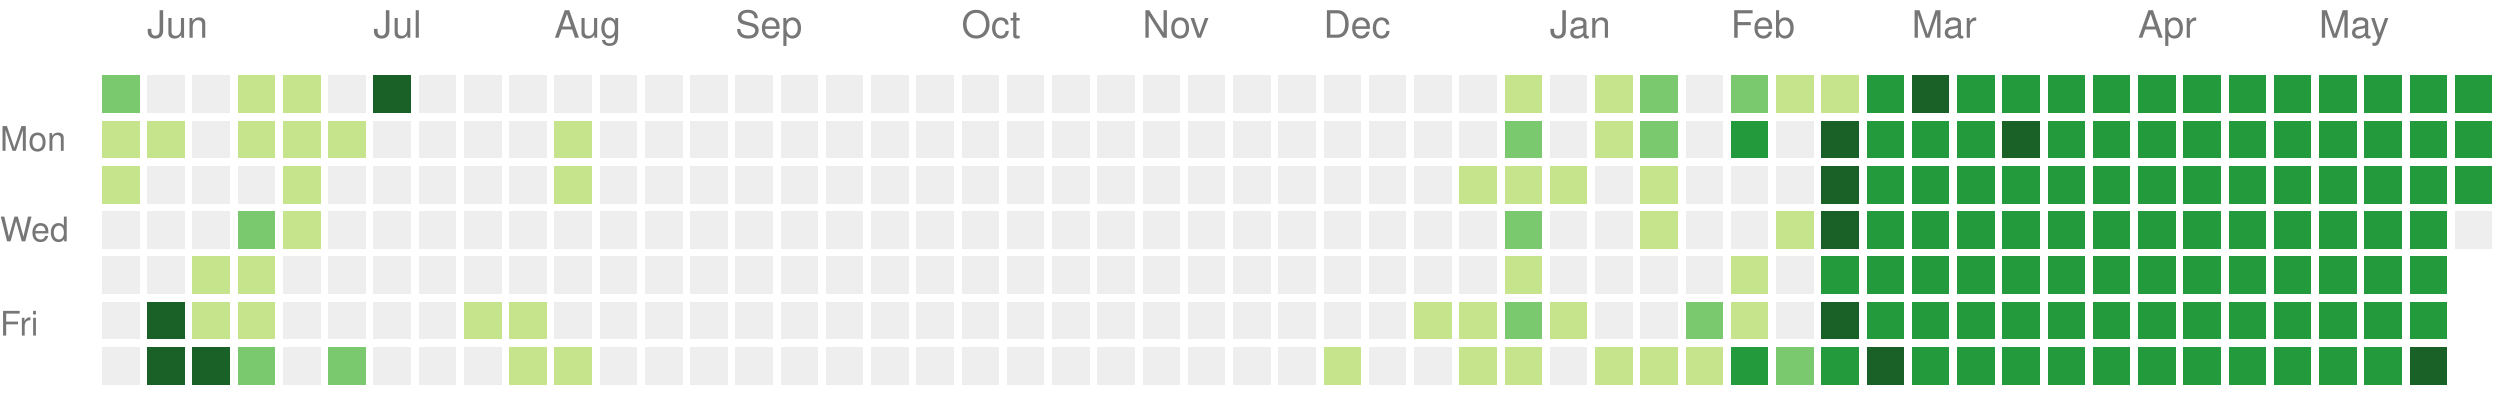
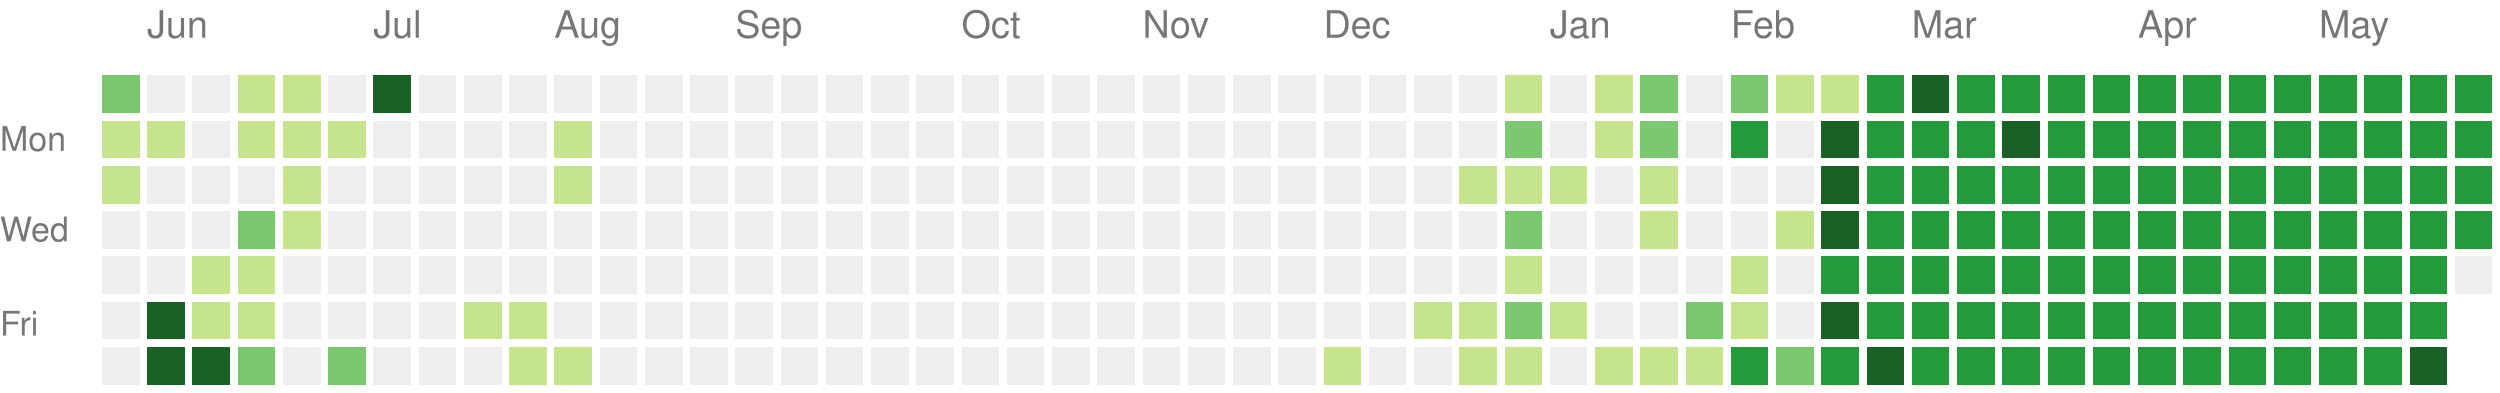
<svg xmlns="http://www.w3.org/2000/svg" version="1.1" width="663" height="104">
  <rect style="fill:#7bc96f;shape-rendering:crispedges;" data-score="2" data-date="2024-05-26" x="27" y="20" width="10" height="10" />
  <rect style="fill:#eeeeee;shape-rendering:crispedges;" data-score="0" data-date="2024-06-02" x="39" y="20" width="10" height="10" />
  <rect style="fill:#eeeeee;shape-rendering:crispedges;" data-score="0" data-date="2024-06-09" x="51" y="20" width="10" height="10" />
  <rect style="fill:#c6e48b;shape-rendering:crispedges;" data-score="1" data-date="2024-06-16" x="63" y="20" width="10" height="10" />
  <rect style="fill:#c6e48b;shape-rendering:crispedges;" data-score="1" data-date="2024-06-23" x="75" y="20" width="10" height="10" />
  <rect style="fill:#eeeeee;shape-rendering:crispedges;" data-score="0" data-date="2024-06-30" x="87" y="20" width="10" height="10" />
  <rect style="fill:#196127;shape-rendering:crispedges;" data-score="4" data-date="2024-07-07" x="99" y="20" width="10" height="10" />
  <rect style="fill:#eeeeee;shape-rendering:crispedges;" data-score="0" data-date="2024-07-14" x="111" y="20" width="10" height="10" />
  <rect style="fill:#eeeeee;shape-rendering:crispedges;" data-score="0" data-date="2024-07-21" x="123" y="20" width="10" height="10" />
  <rect style="fill:#eeeeee;shape-rendering:crispedges;" data-score="0" data-date="2024-07-28" x="135" y="20" width="10" height="10" />
  <rect style="fill:#eeeeee;shape-rendering:crispedges;" data-score="0" data-date="2024-08-04" x="147" y="20" width="10" height="10" />
  <rect style="fill:#eeeeee;shape-rendering:crispedges;" data-score="0" data-date="2024-08-11" x="159" y="20" width="10" height="10" />
  <rect style="fill:#eeeeee;shape-rendering:crispedges;" data-score="0" data-date="2024-08-18" x="171" y="20" width="10" height="10" />
  <rect style="fill:#eeeeee;shape-rendering:crispedges;" data-score="0" data-date="2024-08-25" x="183" y="20" width="10" height="10" />
  <rect style="fill:#eeeeee;shape-rendering:crispedges;" data-score="0" data-date="2024-09-01" x="195" y="20" width="10" height="10" />
  <rect style="fill:#eeeeee;shape-rendering:crispedges;" data-score="0" data-date="2024-09-08" x="207" y="20" width="10" height="10" />
  <rect style="fill:#eeeeee;shape-rendering:crispedges;" data-score="0" data-date="2024-09-15" x="219" y="20" width="10" height="10" />
  <rect style="fill:#eeeeee;shape-rendering:crispedges;" data-score="0" data-date="2024-09-22" x="231" y="20" width="10" height="10" />
  <rect style="fill:#eeeeee;shape-rendering:crispedges;" data-score="0" data-date="2024-09-29" x="243" y="20" width="10" height="10" />
  <rect style="fill:#eeeeee;shape-rendering:crispedges;" data-score="0" data-date="2024-10-06" x="255" y="20" width="10" height="10" />
  <rect style="fill:#eeeeee;shape-rendering:crispedges;" data-score="0" data-date="2024-10-13" x="267" y="20" width="10" height="10" />
  <rect style="fill:#eeeeee;shape-rendering:crispedges;" data-score="0" data-date="2024-10-20" x="279" y="20" width="10" height="10" />
  <rect style="fill:#eeeeee;shape-rendering:crispedges;" data-score="0" data-date="2024-10-27" x="291" y="20" width="10" height="10" />
  <rect style="fill:#eeeeee;shape-rendering:crispedges;" data-score="0" data-date="2024-11-03" x="303" y="20" width="10" height="10" />
  <rect style="fill:#eeeeee;shape-rendering:crispedges;" data-score="0" data-date="2024-11-10" x="315" y="20" width="10" height="10" />
  <rect style="fill:#eeeeee;shape-rendering:crispedges;" data-score="0" data-date="2024-11-17" x="327" y="20" width="10" height="10" />
  <rect style="fill:#eeeeee;shape-rendering:crispedges;" data-score="0" data-date="2024-11-24" x="339" y="20" width="10" height="10" />
  <rect style="fill:#eeeeee;shape-rendering:crispedges;" data-score="0" data-date="2024-12-01" x="351" y="20" width="10" height="10" />
  <rect style="fill:#eeeeee;shape-rendering:crispedges;" data-score="0" data-date="2024-12-08" x="363" y="20" width="10" height="10" />
  <rect style="fill:#eeeeee;shape-rendering:crispedges;" data-score="0" data-date="2024-12-15" x="375" y="20" width="10" height="10" />
  <rect style="fill:#eeeeee;shape-rendering:crispedges;" data-score="0" data-date="2024-12-22" x="387" y="20" width="10" height="10" />
  <rect style="fill:#c6e48b;shape-rendering:crispedges;" data-score="1" data-date="2024-12-29" x="399" y="20" width="10" height="10" />
  <rect style="fill:#eeeeee;shape-rendering:crispedges;" data-score="0" data-date="2025-01-05" x="411" y="20" width="10" height="10" />
  <rect style="fill:#c6e48b;shape-rendering:crispedges;" data-score="1" data-date="2025-01-12" x="423" y="20" width="10" height="10" />
  <rect style="fill:#7bc96f;shape-rendering:crispedges;" data-score="2" data-date="2025-01-19" x="435" y="20" width="10" height="10" />
  <rect style="fill:#eeeeee;shape-rendering:crispedges;" data-score="0" data-date="2025-01-26" x="447" y="20" width="10" height="10" />
  <rect style="fill:#7bc96f;shape-rendering:crispedges;" data-score="2" data-date="2025-02-02" x="459" y="20" width="10" height="10" />
  <rect style="fill:#c6e48b;shape-rendering:crispedges;" data-score="1" data-date="2025-02-09" x="471" y="20" width="10" height="10" />
  <rect style="fill:#c6e48b;shape-rendering:crispedges;" data-score="1" data-date="2025-02-16" x="483" y="20" width="10" height="10" />
  <rect style="fill:#239a3b;shape-rendering:crispedges;" data-score="3" data-date="2025-02-23" x="495" y="20" width="10" height="10" />
  <rect style="fill:#196127;shape-rendering:crispedges;" data-score="4" data-date="2025-03-02" x="507" y="20" width="10" height="10" />
  <rect style="fill:#239a3b;shape-rendering:crispedges;" data-score="3" data-date="2025-03-09" x="519" y="20" width="10" height="10" />
  <rect style="fill:#239a3b;shape-rendering:crispedges;" data-score="3" data-date="2025-03-16" x="531" y="20" width="10" height="10" />
  <rect style="fill:#239a3b;shape-rendering:crispedges;" data-score="3" data-date="2025-03-23" x="543" y="20" width="10" height="10" />
  <rect style="fill:#239a3b;shape-rendering:crispedges;" data-score="3" data-date="2025-03-30" x="555" y="20" width="10" height="10" />
  <rect style="fill:#239a3b;shape-rendering:crispedges;" data-score="3" data-date="2025-04-06" x="567" y="20" width="10" height="10" />
  <rect style="fill:#239a3b;shape-rendering:crispedges;" data-score="3" data-date="2025-04-13" x="579" y="20" width="10" height="10" />
  <rect style="fill:#239a3b;shape-rendering:crispedges;" data-score="3" data-date="2025-04-20" x="591" y="20" width="10" height="10" />
  <rect style="fill:#239a3b;shape-rendering:crispedges;" data-score="3" data-date="2025-04-27" x="603" y="20" width="10" height="10" />
  <rect style="fill:#239a3b;shape-rendering:crispedges;" data-score="3" data-date="2025-05-04" x="615" y="20" width="10" height="10" />
  <rect style="fill:#239a3b;shape-rendering:crispedges;" data-score="3" data-date="2025-05-11" x="627" y="20" width="10" height="10" />
  <rect style="fill:#239a3b;shape-rendering:crispedges;" data-score="3" data-date="2025-05-18" x="639" y="20" width="10" height="10" />
  <rect style="fill:#239a3b;shape-rendering:crispedges;" data-score="3" data-date="2025-05-25" x="651" y="20" width="10" height="10" />
  <rect style="fill:#c6e48b;shape-rendering:crispedges;" data-score="1" data-date="2024-05-27" x="27" y="32" width="10" height="10" />
  <rect style="fill:#c6e48b;shape-rendering:crispedges;" data-score="1" data-date="2024-06-03" x="39" y="32" width="10" height="10" />
  <rect style="fill:#eeeeee;shape-rendering:crispedges;" data-score="0" data-date="2024-06-10" x="51" y="32" width="10" height="10" />
  <rect style="fill:#c6e48b;shape-rendering:crispedges;" data-score="1" data-date="2024-06-17" x="63" y="32" width="10" height="10" />
  <rect style="fill:#c6e48b;shape-rendering:crispedges;" data-score="1" data-date="2024-06-24" x="75" y="32" width="10" height="10" />
  <rect style="fill:#c6e48b;shape-rendering:crispedges;" data-score="1" data-date="2024-07-01" x="87" y="32" width="10" height="10" />
  <rect style="fill:#eeeeee;shape-rendering:crispedges;" data-score="0" data-date="2024-07-08" x="99" y="32" width="10" height="10" />
  <rect style="fill:#eeeeee;shape-rendering:crispedges;" data-score="0" data-date="2024-07-15" x="111" y="32" width="10" height="10" />
  <rect style="fill:#eeeeee;shape-rendering:crispedges;" data-score="0" data-date="2024-07-22" x="123" y="32" width="10" height="10" />
  <rect style="fill:#eeeeee;shape-rendering:crispedges;" data-score="0" data-date="2024-07-29" x="135" y="32" width="10" height="10" />
  <rect style="fill:#c6e48b;shape-rendering:crispedges;" data-score="1" data-date="2024-08-05" x="147" y="32" width="10" height="10" />
  <rect style="fill:#eeeeee;shape-rendering:crispedges;" data-score="0" data-date="2024-08-12" x="159" y="32" width="10" height="10" />
  <rect style="fill:#eeeeee;shape-rendering:crispedges;" data-score="0" data-date="2024-08-19" x="171" y="32" width="10" height="10" />
  <rect style="fill:#eeeeee;shape-rendering:crispedges;" data-score="0" data-date="2024-08-26" x="183" y="32" width="10" height="10" />
  <rect style="fill:#eeeeee;shape-rendering:crispedges;" data-score="0" data-date="2024-09-02" x="195" y="32" width="10" height="10" />
  <rect style="fill:#eeeeee;shape-rendering:crispedges;" data-score="0" data-date="2024-09-09" x="207" y="32" width="10" height="10" />
  <rect style="fill:#eeeeee;shape-rendering:crispedges;" data-score="0" data-date="2024-09-16" x="219" y="32" width="10" height="10" />
  <rect style="fill:#eeeeee;shape-rendering:crispedges;" data-score="0" data-date="2024-09-23" x="231" y="32" width="10" height="10" />
  <rect style="fill:#eeeeee;shape-rendering:crispedges;" data-score="0" data-date="2024-09-30" x="243" y="32" width="10" height="10" />
  <rect style="fill:#eeeeee;shape-rendering:crispedges;" data-score="0" data-date="2024-10-07" x="255" y="32" width="10" height="10" />
  <rect style="fill:#eeeeee;shape-rendering:crispedges;" data-score="0" data-date="2024-10-14" x="267" y="32" width="10" height="10" />
  <rect style="fill:#eeeeee;shape-rendering:crispedges;" data-score="0" data-date="2024-10-21" x="279" y="32" width="10" height="10" />
  <rect style="fill:#eeeeee;shape-rendering:crispedges;" data-score="0" data-date="2024-10-28" x="291" y="32" width="10" height="10" />
  <rect style="fill:#eeeeee;shape-rendering:crispedges;" data-score="0" data-date="2024-11-04" x="303" y="32" width="10" height="10" />
  <rect style="fill:#eeeeee;shape-rendering:crispedges;" data-score="0" data-date="2024-11-11" x="315" y="32" width="10" height="10" />
  <rect style="fill:#eeeeee;shape-rendering:crispedges;" data-score="0" data-date="2024-11-18" x="327" y="32" width="10" height="10" />
  <rect style="fill:#eeeeee;shape-rendering:crispedges;" data-score="0" data-date="2024-11-25" x="339" y="32" width="10" height="10" />
  <rect style="fill:#eeeeee;shape-rendering:crispedges;" data-score="0" data-date="2024-12-02" x="351" y="32" width="10" height="10" />
  <rect style="fill:#eeeeee;shape-rendering:crispedges;" data-score="0" data-date="2024-12-09" x="363" y="32" width="10" height="10" />
  <rect style="fill:#eeeeee;shape-rendering:crispedges;" data-score="0" data-date="2024-12-16" x="375" y="32" width="10" height="10" />
  <rect style="fill:#eeeeee;shape-rendering:crispedges;" data-score="0" data-date="2024-12-23" x="387" y="32" width="10" height="10" />
  <rect style="fill:#7bc96f;shape-rendering:crispedges;" data-score="2" data-date="2024-12-30" x="399" y="32" width="10" height="10" />
  <rect style="fill:#eeeeee;shape-rendering:crispedges;" data-score="0" data-date="2025-01-06" x="411" y="32" width="10" height="10" />
  <rect style="fill:#c6e48b;shape-rendering:crispedges;" data-score="1" data-date="2025-01-13" x="423" y="32" width="10" height="10" />
  <rect style="fill:#7bc96f;shape-rendering:crispedges;" data-score="2" data-date="2025-01-20" x="435" y="32" width="10" height="10" />
  <rect style="fill:#eeeeee;shape-rendering:crispedges;" data-score="0" data-date="2025-01-27" x="447" y="32" width="10" height="10" />
  <rect style="fill:#239a3b;shape-rendering:crispedges;" data-score="3" data-date="2025-02-03" x="459" y="32" width="10" height="10" />
  <rect style="fill:#eeeeee;shape-rendering:crispedges;" data-score="0" data-date="2025-02-10" x="471" y="32" width="10" height="10" />
  <rect style="fill:#196127;shape-rendering:crispedges;" data-score="4" data-date="2025-02-17" x="483" y="32" width="10" height="10" />
  <rect style="fill:#239a3b;shape-rendering:crispedges;" data-score="3" data-date="2025-02-24" x="495" y="32" width="10" height="10" />
  <rect style="fill:#239a3b;shape-rendering:crispedges;" data-score="3" data-date="2025-03-03" x="507" y="32" width="10" height="10" />
  <rect style="fill:#239a3b;shape-rendering:crispedges;" data-score="3" data-date="2025-03-10" x="519" y="32" width="10" height="10" />
  <rect style="fill:#196127;shape-rendering:crispedges;" data-score="4" data-date="2025-03-17" x="531" y="32" width="10" height="10" />
  <rect style="fill:#239a3b;shape-rendering:crispedges;" data-score="3" data-date="2025-03-24" x="543" y="32" width="10" height="10" />
  <rect style="fill:#239a3b;shape-rendering:crispedges;" data-score="3" data-date="2025-03-31" x="555" y="32" width="10" height="10" />
  <rect style="fill:#239a3b;shape-rendering:crispedges;" data-score="3" data-date="2025-04-07" x="567" y="32" width="10" height="10" />
  <rect style="fill:#239a3b;shape-rendering:crispedges;" data-score="3" data-date="2025-04-14" x="579" y="32" width="10" height="10" />
  <rect style="fill:#239a3b;shape-rendering:crispedges;" data-score="3" data-date="2025-04-21" x="591" y="32" width="10" height="10" />
  <rect style="fill:#239a3b;shape-rendering:crispedges;" data-score="3" data-date="2025-04-28" x="603" y="32" width="10" height="10" />
  <rect style="fill:#239a3b;shape-rendering:crispedges;" data-score="3" data-date="2025-05-05" x="615" y="32" width="10" height="10" />
  <rect style="fill:#239a3b;shape-rendering:crispedges;" data-score="3" data-date="2025-05-12" x="627" y="32" width="10" height="10" />
  <rect style="fill:#239a3b;shape-rendering:crispedges;" data-score="3" data-date="2025-05-19" x="639" y="32" width="10" height="10" />
  <rect style="fill:#239a3b;shape-rendering:crispedges;" data-score="3" data-date="2025-05-26" x="651" y="32" width="10" height="10" />
  <rect style="fill:#c6e48b;shape-rendering:crispedges;" data-score="1" data-date="2024-05-28" x="27" y="44" width="10" height="10" />
  <rect style="fill:#eeeeee;shape-rendering:crispedges;" data-score="0" data-date="2024-06-04" x="39" y="44" width="10" height="10" />
  <rect style="fill:#eeeeee;shape-rendering:crispedges;" data-score="0" data-date="2024-06-11" x="51" y="44" width="10" height="10" />
  <rect style="fill:#eeeeee;shape-rendering:crispedges;" data-score="0" data-date="2024-06-18" x="63" y="44" width="10" height="10" />
  <rect style="fill:#c6e48b;shape-rendering:crispedges;" data-score="1" data-date="2024-06-25" x="75" y="44" width="10" height="10" />
  <rect style="fill:#eeeeee;shape-rendering:crispedges;" data-score="0" data-date="2024-07-02" x="87" y="44" width="10" height="10" />
  <rect style="fill:#eeeeee;shape-rendering:crispedges;" data-score="0" data-date="2024-07-09" x="99" y="44" width="10" height="10" />
  <rect style="fill:#eeeeee;shape-rendering:crispedges;" data-score="0" data-date="2024-07-16" x="111" y="44" width="10" height="10" />
  <rect style="fill:#eeeeee;shape-rendering:crispedges;" data-score="0" data-date="2024-07-23" x="123" y="44" width="10" height="10" />
  <rect style="fill:#eeeeee;shape-rendering:crispedges;" data-score="0" data-date="2024-07-30" x="135" y="44" width="10" height="10" />
  <rect style="fill:#c6e48b;shape-rendering:crispedges;" data-score="1" data-date="2024-08-06" x="147" y="44" width="10" height="10" />
  <rect style="fill:#eeeeee;shape-rendering:crispedges;" data-score="0" data-date="2024-08-13" x="159" y="44" width="10" height="10" />
  <rect style="fill:#eeeeee;shape-rendering:crispedges;" data-score="0" data-date="2024-08-20" x="171" y="44" width="10" height="10" />
  <rect style="fill:#eeeeee;shape-rendering:crispedges;" data-score="0" data-date="2024-08-27" x="183" y="44" width="10" height="10" />
  <rect style="fill:#eeeeee;shape-rendering:crispedges;" data-score="0" data-date="2024-09-03" x="195" y="44" width="10" height="10" />
  <rect style="fill:#eeeeee;shape-rendering:crispedges;" data-score="0" data-date="2024-09-10" x="207" y="44" width="10" height="10" />
  <rect style="fill:#eeeeee;shape-rendering:crispedges;" data-score="0" data-date="2024-09-17" x="219" y="44" width="10" height="10" />
  <rect style="fill:#eeeeee;shape-rendering:crispedges;" data-score="0" data-date="2024-09-24" x="231" y="44" width="10" height="10" />
  <rect style="fill:#eeeeee;shape-rendering:crispedges;" data-score="0" data-date="2024-10-01" x="243" y="44" width="10" height="10" />
  <rect style="fill:#eeeeee;shape-rendering:crispedges;" data-score="0" data-date="2024-10-08" x="255" y="44" width="10" height="10" />
  <rect style="fill:#eeeeee;shape-rendering:crispedges;" data-score="0" data-date="2024-10-15" x="267" y="44" width="10" height="10" />
  <rect style="fill:#eeeeee;shape-rendering:crispedges;" data-score="0" data-date="2024-10-22" x="279" y="44" width="10" height="10" />
  <rect style="fill:#eeeeee;shape-rendering:crispedges;" data-score="0" data-date="2024-10-29" x="291" y="44" width="10" height="10" />
  <rect style="fill:#eeeeee;shape-rendering:crispedges;" data-score="0" data-date="2024-11-05" x="303" y="44" width="10" height="10" />
  <rect style="fill:#eeeeee;shape-rendering:crispedges;" data-score="0" data-date="2024-11-12" x="315" y="44" width="10" height="10" />
  <rect style="fill:#eeeeee;shape-rendering:crispedges;" data-score="0" data-date="2024-11-19" x="327" y="44" width="10" height="10" />
  <rect style="fill:#eeeeee;shape-rendering:crispedges;" data-score="0" data-date="2024-11-26" x="339" y="44" width="10" height="10" />
  <rect style="fill:#eeeeee;shape-rendering:crispedges;" data-score="0" data-date="2024-12-03" x="351" y="44" width="10" height="10" />
  <rect style="fill:#eeeeee;shape-rendering:crispedges;" data-score="0" data-date="2024-12-10" x="363" y="44" width="10" height="10" />
  <rect style="fill:#eeeeee;shape-rendering:crispedges;" data-score="0" data-date="2024-12-17" x="375" y="44" width="10" height="10" />
  <rect style="fill:#c6e48b;shape-rendering:crispedges;" data-score="1" data-date="2024-12-24" x="387" y="44" width="10" height="10" />
  <rect style="fill:#c6e48b;shape-rendering:crispedges;" data-score="1" data-date="2024-12-31" x="399" y="44" width="10" height="10" />
  <rect style="fill:#c6e48b;shape-rendering:crispedges;" data-score="1" data-date="2025-01-07" x="411" y="44" width="10" height="10" />
  <rect style="fill:#eeeeee;shape-rendering:crispedges;" data-score="0" data-date="2025-01-14" x="423" y="44" width="10" height="10" />
  <rect style="fill:#c6e48b;shape-rendering:crispedges;" data-score="1" data-date="2025-01-21" x="435" y="44" width="10" height="10" />
  <rect style="fill:#eeeeee;shape-rendering:crispedges;" data-score="0" data-date="2025-01-28" x="447" y="44" width="10" height="10" />
  <rect style="fill:#eeeeee;shape-rendering:crispedges;" data-score="0" data-date="2025-02-04" x="459" y="44" width="10" height="10" />
  <rect style="fill:#eeeeee;shape-rendering:crispedges;" data-score="0" data-date="2025-02-11" x="471" y="44" width="10" height="10" />
  <rect style="fill:#196127;shape-rendering:crispedges;" data-score="4" data-date="2025-02-18" x="483" y="44" width="10" height="10" />
  <rect style="fill:#239a3b;shape-rendering:crispedges;" data-score="3" data-date="2025-02-25" x="495" y="44" width="10" height="10" />
  <rect style="fill:#239a3b;shape-rendering:crispedges;" data-score="3" data-date="2025-03-04" x="507" y="44" width="10" height="10" />
  <rect style="fill:#239a3b;shape-rendering:crispedges;" data-score="3" data-date="2025-03-11" x="519" y="44" width="10" height="10" />
  <rect style="fill:#239a3b;shape-rendering:crispedges;" data-score="3" data-date="2025-03-18" x="531" y="44" width="10" height="10" />
  <rect style="fill:#239a3b;shape-rendering:crispedges;" data-score="3" data-date="2025-03-25" x="543" y="44" width="10" height="10" />
  <rect style="fill:#239a3b;shape-rendering:crispedges;" data-score="3" data-date="2025-04-01" x="555" y="44" width="10" height="10" />
  <rect style="fill:#239a3b;shape-rendering:crispedges;" data-score="3" data-date="2025-04-08" x="567" y="44" width="10" height="10" />
  <rect style="fill:#239a3b;shape-rendering:crispedges;" data-score="3" data-date="2025-04-15" x="579" y="44" width="10" height="10" />
  <rect style="fill:#239a3b;shape-rendering:crispedges;" data-score="3" data-date="2025-04-22" x="591" y="44" width="10" height="10" />
  <rect style="fill:#239a3b;shape-rendering:crispedges;" data-score="3" data-date="2025-04-29" x="603" y="44" width="10" height="10" />
  <rect style="fill:#239a3b;shape-rendering:crispedges;" data-score="3" data-date="2025-05-06" x="615" y="44" width="10" height="10" />
  <rect style="fill:#239a3b;shape-rendering:crispedges;" data-score="3" data-date="2025-05-13" x="627" y="44" width="10" height="10" />
  <rect style="fill:#239a3b;shape-rendering:crispedges;" data-score="3" data-date="2025-05-20" x="639" y="44" width="10" height="10" />
  <rect style="fill:#239a3b;shape-rendering:crispedges;" data-score="3" data-date="2025-05-27" x="651" y="44" width="10" height="10" />
  <rect style="fill:#eeeeee;shape-rendering:crispedges;" data-score="0" data-date="2024-05-29" x="27" y="56" width="10" height="10" />
  <rect style="fill:#eeeeee;shape-rendering:crispedges;" data-score="0" data-date="2024-06-05" x="39" y="56" width="10" height="10" />
  <rect style="fill:#eeeeee;shape-rendering:crispedges;" data-score="0" data-date="2024-06-12" x="51" y="56" width="10" height="10" />
  <rect style="fill:#7bc96f;shape-rendering:crispedges;" data-score="2" data-date="2024-06-19" x="63" y="56" width="10" height="10" />
  <rect style="fill:#c6e48b;shape-rendering:crispedges;" data-score="1" data-date="2024-06-26" x="75" y="56" width="10" height="10" />
  <rect style="fill:#eeeeee;shape-rendering:crispedges;" data-score="0" data-date="2024-07-03" x="87" y="56" width="10" height="10" />
  <rect style="fill:#eeeeee;shape-rendering:crispedges;" data-score="0" data-date="2024-07-10" x="99" y="56" width="10" height="10" />
  <rect style="fill:#eeeeee;shape-rendering:crispedges;" data-score="0" data-date="2024-07-17" x="111" y="56" width="10" height="10" />
  <rect style="fill:#eeeeee;shape-rendering:crispedges;" data-score="0" data-date="2024-07-24" x="123" y="56" width="10" height="10" />
  <rect style="fill:#eeeeee;shape-rendering:crispedges;" data-score="0" data-date="2024-07-31" x="135" y="56" width="10" height="10" />
  <rect style="fill:#eeeeee;shape-rendering:crispedges;" data-score="0" data-date="2024-08-07" x="147" y="56" width="10" height="10" />
  <rect style="fill:#eeeeee;shape-rendering:crispedges;" data-score="0" data-date="2024-08-14" x="159" y="56" width="10" height="10" />
  <rect style="fill:#eeeeee;shape-rendering:crispedges;" data-score="0" data-date="2024-08-21" x="171" y="56" width="10" height="10" />
  <rect style="fill:#eeeeee;shape-rendering:crispedges;" data-score="0" data-date="2024-08-28" x="183" y="56" width="10" height="10" />
  <rect style="fill:#eeeeee;shape-rendering:crispedges;" data-score="0" data-date="2024-09-04" x="195" y="56" width="10" height="10" />
  <rect style="fill:#eeeeee;shape-rendering:crispedges;" data-score="0" data-date="2024-09-11" x="207" y="56" width="10" height="10" />
  <rect style="fill:#eeeeee;shape-rendering:crispedges;" data-score="0" data-date="2024-09-18" x="219" y="56" width="10" height="10" />
  <rect style="fill:#eeeeee;shape-rendering:crispedges;" data-score="0" data-date="2024-09-25" x="231" y="56" width="10" height="10" />
  <rect style="fill:#eeeeee;shape-rendering:crispedges;" data-score="0" data-date="2024-10-02" x="243" y="56" width="10" height="10" />
  <rect style="fill:#eeeeee;shape-rendering:crispedges;" data-score="0" data-date="2024-10-09" x="255" y="56" width="10" height="10" />
  <rect style="fill:#eeeeee;shape-rendering:crispedges;" data-score="0" data-date="2024-10-16" x="267" y="56" width="10" height="10" />
  <rect style="fill:#eeeeee;shape-rendering:crispedges;" data-score="0" data-date="2024-10-23" x="279" y="56" width="10" height="10" />
  <rect style="fill:#eeeeee;shape-rendering:crispedges;" data-score="0" data-date="2024-10-30" x="291" y="56" width="10" height="10" />
  <rect style="fill:#eeeeee;shape-rendering:crispedges;" data-score="0" data-date="2024-11-06" x="303" y="56" width="10" height="10" />
  <rect style="fill:#eeeeee;shape-rendering:crispedges;" data-score="0" data-date="2024-11-13" x="315" y="56" width="10" height="10" />
  <rect style="fill:#eeeeee;shape-rendering:crispedges;" data-score="0" data-date="2024-11-20" x="327" y="56" width="10" height="10" />
  <rect style="fill:#eeeeee;shape-rendering:crispedges;" data-score="0" data-date="2024-11-27" x="339" y="56" width="10" height="10" />
  <rect style="fill:#eeeeee;shape-rendering:crispedges;" data-score="0" data-date="2024-12-04" x="351" y="56" width="10" height="10" />
  <rect style="fill:#eeeeee;shape-rendering:crispedges;" data-score="0" data-date="2024-12-11" x="363" y="56" width="10" height="10" />
  <rect style="fill:#eeeeee;shape-rendering:crispedges;" data-score="0" data-date="2024-12-18" x="375" y="56" width="10" height="10" />
  <rect style="fill:#eeeeee;shape-rendering:crispedges;" data-score="0" data-date="2024-12-25" x="387" y="56" width="10" height="10" />
  <rect style="fill:#7bc96f;shape-rendering:crispedges;" data-score="2" data-date="2025-01-01" x="399" y="56" width="10" height="10" />
  <rect style="fill:#eeeeee;shape-rendering:crispedges;" data-score="0" data-date="2025-01-08" x="411" y="56" width="10" height="10" />
  <rect style="fill:#eeeeee;shape-rendering:crispedges;" data-score="0" data-date="2025-01-15" x="423" y="56" width="10" height="10" />
  <rect style="fill:#c6e48b;shape-rendering:crispedges;" data-score="1" data-date="2025-01-22" x="435" y="56" width="10" height="10" />
  <rect style="fill:#eeeeee;shape-rendering:crispedges;" data-score="0" data-date="2025-01-29" x="447" y="56" width="10" height="10" />
  <rect style="fill:#eeeeee;shape-rendering:crispedges;" data-score="0" data-date="2025-02-05" x="459" y="56" width="10" height="10" />
  <rect style="fill:#c6e48b;shape-rendering:crispedges;" data-score="1" data-date="2025-02-12" x="471" y="56" width="10" height="10" />
  <rect style="fill:#196127;shape-rendering:crispedges;" data-score="4" data-date="2025-02-19" x="483" y="56" width="10" height="10" />
  <rect style="fill:#239a3b;shape-rendering:crispedges;" data-score="3" data-date="2025-02-26" x="495" y="56" width="10" height="10" />
  <rect style="fill:#239a3b;shape-rendering:crispedges;" data-score="3" data-date="2025-03-05" x="507" y="56" width="10" height="10" />
  <rect style="fill:#239a3b;shape-rendering:crispedges;" data-score="3" data-date="2025-03-12" x="519" y="56" width="10" height="10" />
  <rect style="fill:#239a3b;shape-rendering:crispedges;" data-score="3" data-date="2025-03-19" x="531" y="56" width="10" height="10" />
  <rect style="fill:#239a3b;shape-rendering:crispedges;" data-score="3" data-date="2025-03-26" x="543" y="56" width="10" height="10" />
  <rect style="fill:#239a3b;shape-rendering:crispedges;" data-score="3" data-date="2025-04-02" x="555" y="56" width="10" height="10" />
  <rect style="fill:#239a3b;shape-rendering:crispedges;" data-score="3" data-date="2025-04-09" x="567" y="56" width="10" height="10" />
  <rect style="fill:#239a3b;shape-rendering:crispedges;" data-score="3" data-date="2025-04-16" x="579" y="56" width="10" height="10" />
  <rect style="fill:#239a3b;shape-rendering:crispedges;" data-score="3" data-date="2025-04-23" x="591" y="56" width="10" height="10" />
  <rect style="fill:#239a3b;shape-rendering:crispedges;" data-score="3" data-date="2025-04-30" x="603" y="56" width="10" height="10" />
  <rect style="fill:#239a3b;shape-rendering:crispedges;" data-score="3" data-date="2025-05-07" x="615" y="56" width="10" height="10" />
  <rect style="fill:#239a3b;shape-rendering:crispedges;" data-score="3" data-date="2025-05-14" x="627" y="56" width="10" height="10" />
  <rect style="fill:#239a3b;shape-rendering:crispedges;" data-score="3" data-date="2025-05-21" x="639" y="56" width="10" height="10" />
-   <rect style="fill:#eeeeee;shape-rendering:crispedges;" data-score="0" data-date="2025-05-28" x="651" y="56" width="10" height="10" />
+   <rect style="fill:#239a3b;shape-rendering:crispedges;" data-score="3" data-date="2025-05-28" x="651" y="56" width="10" height="10" />
  <rect style="fill:#eeeeee;shape-rendering:crispedges;" data-score="0" data-date="2024-05-30" x="27" y="68" width="10" height="10" />
  <rect style="fill:#eeeeee;shape-rendering:crispedges;" data-score="0" data-date="2024-06-06" x="39" y="68" width="10" height="10" />
  <rect style="fill:#c6e48b;shape-rendering:crispedges;" data-score="1" data-date="2024-06-13" x="51" y="68" width="10" height="10" />
  <rect style="fill:#c6e48b;shape-rendering:crispedges;" data-score="1" data-date="2024-06-20" x="63" y="68" width="10" height="10" />
  <rect style="fill:#eeeeee;shape-rendering:crispedges;" data-score="0" data-date="2024-06-27" x="75" y="68" width="10" height="10" />
  <rect style="fill:#eeeeee;shape-rendering:crispedges;" data-score="0" data-date="2024-07-04" x="87" y="68" width="10" height="10" />
  <rect style="fill:#eeeeee;shape-rendering:crispedges;" data-score="0" data-date="2024-07-11" x="99" y="68" width="10" height="10" />
  <rect style="fill:#eeeeee;shape-rendering:crispedges;" data-score="0" data-date="2024-07-18" x="111" y="68" width="10" height="10" />
  <rect style="fill:#eeeeee;shape-rendering:crispedges;" data-score="0" data-date="2024-07-25" x="123" y="68" width="10" height="10" />
  <rect style="fill:#eeeeee;shape-rendering:crispedges;" data-score="0" data-date="2024-08-01" x="135" y="68" width="10" height="10" />
  <rect style="fill:#eeeeee;shape-rendering:crispedges;" data-score="0" data-date="2024-08-08" x="147" y="68" width="10" height="10" />
  <rect style="fill:#eeeeee;shape-rendering:crispedges;" data-score="0" data-date="2024-08-15" x="159" y="68" width="10" height="10" />
  <rect style="fill:#eeeeee;shape-rendering:crispedges;" data-score="0" data-date="2024-08-22" x="171" y="68" width="10" height="10" />
  <rect style="fill:#eeeeee;shape-rendering:crispedges;" data-score="0" data-date="2024-08-29" x="183" y="68" width="10" height="10" />
  <rect style="fill:#eeeeee;shape-rendering:crispedges;" data-score="0" data-date="2024-09-05" x="195" y="68" width="10" height="10" />
  <rect style="fill:#eeeeee;shape-rendering:crispedges;" data-score="0" data-date="2024-09-12" x="207" y="68" width="10" height="10" />
  <rect style="fill:#eeeeee;shape-rendering:crispedges;" data-score="0" data-date="2024-09-19" x="219" y="68" width="10" height="10" />
  <rect style="fill:#eeeeee;shape-rendering:crispedges;" data-score="0" data-date="2024-09-26" x="231" y="68" width="10" height="10" />
  <rect style="fill:#eeeeee;shape-rendering:crispedges;" data-score="0" data-date="2024-10-03" x="243" y="68" width="10" height="10" />
  <rect style="fill:#eeeeee;shape-rendering:crispedges;" data-score="0" data-date="2024-10-10" x="255" y="68" width="10" height="10" />
  <rect style="fill:#eeeeee;shape-rendering:crispedges;" data-score="0" data-date="2024-10-17" x="267" y="68" width="10" height="10" />
  <rect style="fill:#eeeeee;shape-rendering:crispedges;" data-score="0" data-date="2024-10-24" x="279" y="68" width="10" height="10" />
  <rect style="fill:#eeeeee;shape-rendering:crispedges;" data-score="0" data-date="2024-10-31" x="291" y="68" width="10" height="10" />
  <rect style="fill:#eeeeee;shape-rendering:crispedges;" data-score="0" data-date="2024-11-07" x="303" y="68" width="10" height="10" />
  <rect style="fill:#eeeeee;shape-rendering:crispedges;" data-score="0" data-date="2024-11-14" x="315" y="68" width="10" height="10" />
  <rect style="fill:#eeeeee;shape-rendering:crispedges;" data-score="0" data-date="2024-11-21" x="327" y="68" width="10" height="10" />
  <rect style="fill:#eeeeee;shape-rendering:crispedges;" data-score="0" data-date="2024-11-28" x="339" y="68" width="10" height="10" />
  <rect style="fill:#eeeeee;shape-rendering:crispedges;" data-score="0" data-date="2024-12-05" x="351" y="68" width="10" height="10" />
  <rect style="fill:#eeeeee;shape-rendering:crispedges;" data-score="0" data-date="2024-12-12" x="363" y="68" width="10" height="10" />
  <rect style="fill:#eeeeee;shape-rendering:crispedges;" data-score="0" data-date="2024-12-19" x="375" y="68" width="10" height="10" />
  <rect style="fill:#eeeeee;shape-rendering:crispedges;" data-score="0" data-date="2024-12-26" x="387" y="68" width="10" height="10" />
  <rect style="fill:#c6e48b;shape-rendering:crispedges;" data-score="1" data-date="2025-01-02" x="399" y="68" width="10" height="10" />
  <rect style="fill:#eeeeee;shape-rendering:crispedges;" data-score="0" data-date="2025-01-09" x="411" y="68" width="10" height="10" />
  <rect style="fill:#eeeeee;shape-rendering:crispedges;" data-score="0" data-date="2025-01-16" x="423" y="68" width="10" height="10" />
  <rect style="fill:#eeeeee;shape-rendering:crispedges;" data-score="0" data-date="2025-01-23" x="435" y="68" width="10" height="10" />
  <rect style="fill:#eeeeee;shape-rendering:crispedges;" data-score="0" data-date="2025-01-30" x="447" y="68" width="10" height="10" />
  <rect style="fill:#c6e48b;shape-rendering:crispedges;" data-score="1" data-date="2025-02-06" x="459" y="68" width="10" height="10" />
  <rect style="fill:#eeeeee;shape-rendering:crispedges;" data-score="0" data-date="2025-02-13" x="471" y="68" width="10" height="10" />
  <rect style="fill:#239a3b;shape-rendering:crispedges;" data-score="3" data-date="2025-02-20" x="483" y="68" width="10" height="10" />
  <rect style="fill:#239a3b;shape-rendering:crispedges;" data-score="3" data-date="2025-02-27" x="495" y="68" width="10" height="10" />
  <rect style="fill:#239a3b;shape-rendering:crispedges;" data-score="3" data-date="2025-03-06" x="507" y="68" width="10" height="10" />
  <rect style="fill:#239a3b;shape-rendering:crispedges;" data-score="3" data-date="2025-03-13" x="519" y="68" width="10" height="10" />
  <rect style="fill:#239a3b;shape-rendering:crispedges;" data-score="3" data-date="2025-03-20" x="531" y="68" width="10" height="10" />
  <rect style="fill:#239a3b;shape-rendering:crispedges;" data-score="3" data-date="2025-03-27" x="543" y="68" width="10" height="10" />
  <rect style="fill:#239a3b;shape-rendering:crispedges;" data-score="3" data-date="2025-04-03" x="555" y="68" width="10" height="10" />
  <rect style="fill:#239a3b;shape-rendering:crispedges;" data-score="3" data-date="2025-04-10" x="567" y="68" width="10" height="10" />
  <rect style="fill:#239a3b;shape-rendering:crispedges;" data-score="3" data-date="2025-04-17" x="579" y="68" width="10" height="10" />
  <rect style="fill:#239a3b;shape-rendering:crispedges;" data-score="3" data-date="2025-04-24" x="591" y="68" width="10" height="10" />
  <rect style="fill:#239a3b;shape-rendering:crispedges;" data-score="3" data-date="2025-05-01" x="603" y="68" width="10" height="10" />
  <rect style="fill:#239a3b;shape-rendering:crispedges;" data-score="3" data-date="2025-05-08" x="615" y="68" width="10" height="10" />
  <rect style="fill:#239a3b;shape-rendering:crispedges;" data-score="3" data-date="2025-05-15" x="627" y="68" width="10" height="10" />
  <rect style="fill:#239a3b;shape-rendering:crispedges;" data-score="3" data-date="2025-05-22" x="639" y="68" width="10" height="10" />
+   <rect style="fill:#eeeeee;shape-rendering:crispedges;" data-score="0" data-date="2025-05-29" x="651" y="68" width="10" height="10" />
  <rect style="fill:#eeeeee;shape-rendering:crispedges;" data-score="0" data-date="2024-05-31" x="27" y="80" width="10" height="10" />
  <rect style="fill:#196127;shape-rendering:crispedges;" data-score="4" data-date="2024-06-07" x="39" y="80" width="10" height="10" />
  <rect style="fill:#c6e48b;shape-rendering:crispedges;" data-score="1" data-date="2024-06-14" x="51" y="80" width="10" height="10" />
  <rect style="fill:#c6e48b;shape-rendering:crispedges;" data-score="1" data-date="2024-06-21" x="63" y="80" width="10" height="10" />
  <rect style="fill:#eeeeee;shape-rendering:crispedges;" data-score="0" data-date="2024-06-28" x="75" y="80" width="10" height="10" />
  <rect style="fill:#eeeeee;shape-rendering:crispedges;" data-score="0" data-date="2024-07-05" x="87" y="80" width="10" height="10" />
  <rect style="fill:#eeeeee;shape-rendering:crispedges;" data-score="0" data-date="2024-07-12" x="99" y="80" width="10" height="10" />
  <rect style="fill:#eeeeee;shape-rendering:crispedges;" data-score="0" data-date="2024-07-19" x="111" y="80" width="10" height="10" />
  <rect style="fill:#c6e48b;shape-rendering:crispedges;" data-score="1" data-date="2024-07-26" x="123" y="80" width="10" height="10" />
  <rect style="fill:#c6e48b;shape-rendering:crispedges;" data-score="1" data-date="2024-08-02" x="135" y="80" width="10" height="10" />
  <rect style="fill:#eeeeee;shape-rendering:crispedges;" data-score="0" data-date="2024-08-09" x="147" y="80" width="10" height="10" />
  <rect style="fill:#eeeeee;shape-rendering:crispedges;" data-score="0" data-date="2024-08-16" x="159" y="80" width="10" height="10" />
  <rect style="fill:#eeeeee;shape-rendering:crispedges;" data-score="0" data-date="2024-08-23" x="171" y="80" width="10" height="10" />
  <rect style="fill:#eeeeee;shape-rendering:crispedges;" data-score="0" data-date="2024-08-30" x="183" y="80" width="10" height="10" />
  <rect style="fill:#eeeeee;shape-rendering:crispedges;" data-score="0" data-date="2024-09-06" x="195" y="80" width="10" height="10" />
  <rect style="fill:#eeeeee;shape-rendering:crispedges;" data-score="0" data-date="2024-09-13" x="207" y="80" width="10" height="10" />
  <rect style="fill:#eeeeee;shape-rendering:crispedges;" data-score="0" data-date="2024-09-20" x="219" y="80" width="10" height="10" />
  <rect style="fill:#eeeeee;shape-rendering:crispedges;" data-score="0" data-date="2024-09-27" x="231" y="80" width="10" height="10" />
  <rect style="fill:#eeeeee;shape-rendering:crispedges;" data-score="0" data-date="2024-10-04" x="243" y="80" width="10" height="10" />
  <rect style="fill:#eeeeee;shape-rendering:crispedges;" data-score="0" data-date="2024-10-11" x="255" y="80" width="10" height="10" />
  <rect style="fill:#eeeeee;shape-rendering:crispedges;" data-score="0" data-date="2024-10-18" x="267" y="80" width="10" height="10" />
  <rect style="fill:#eeeeee;shape-rendering:crispedges;" data-score="0" data-date="2024-10-25" x="279" y="80" width="10" height="10" />
  <rect style="fill:#eeeeee;shape-rendering:crispedges;" data-score="0" data-date="2024-11-01" x="291" y="80" width="10" height="10" />
  <rect style="fill:#eeeeee;shape-rendering:crispedges;" data-score="0" data-date="2024-11-08" x="303" y="80" width="10" height="10" />
  <rect style="fill:#eeeeee;shape-rendering:crispedges;" data-score="0" data-date="2024-11-15" x="315" y="80" width="10" height="10" />
  <rect style="fill:#eeeeee;shape-rendering:crispedges;" data-score="0" data-date="2024-11-22" x="327" y="80" width="10" height="10" />
  <rect style="fill:#eeeeee;shape-rendering:crispedges;" data-score="0" data-date="2024-11-29" x="339" y="80" width="10" height="10" />
  <rect style="fill:#eeeeee;shape-rendering:crispedges;" data-score="0" data-date="2024-12-06" x="351" y="80" width="10" height="10" />
  <rect style="fill:#eeeeee;shape-rendering:crispedges;" data-score="0" data-date="2024-12-13" x="363" y="80" width="10" height="10" />
  <rect style="fill:#c6e48b;shape-rendering:crispedges;" data-score="1" data-date="2024-12-20" x="375" y="80" width="10" height="10" />
  <rect style="fill:#c6e48b;shape-rendering:crispedges;" data-score="1" data-date="2024-12-27" x="387" y="80" width="10" height="10" />
  <rect style="fill:#7bc96f;shape-rendering:crispedges;" data-score="2" data-date="2025-01-03" x="399" y="80" width="10" height="10" />
  <rect style="fill:#c6e48b;shape-rendering:crispedges;" data-score="1" data-date="2025-01-10" x="411" y="80" width="10" height="10" />
  <rect style="fill:#eeeeee;shape-rendering:crispedges;" data-score="0" data-date="2025-01-17" x="423" y="80" width="10" height="10" />
  <rect style="fill:#eeeeee;shape-rendering:crispedges;" data-score="0" data-date="2025-01-24" x="435" y="80" width="10" height="10" />
  <rect style="fill:#7bc96f;shape-rendering:crispedges;" data-score="2" data-date="2025-01-31" x="447" y="80" width="10" height="10" />
  <rect style="fill:#c6e48b;shape-rendering:crispedges;" data-score="1" data-date="2025-02-07" x="459" y="80" width="10" height="10" />
  <rect style="fill:#eeeeee;shape-rendering:crispedges;" data-score="0" data-date="2025-02-14" x="471" y="80" width="10" height="10" />
  <rect style="fill:#196127;shape-rendering:crispedges;" data-score="4" data-date="2025-02-21" x="483" y="80" width="10" height="10" />
  <rect style="fill:#239a3b;shape-rendering:crispedges;" data-score="3" data-date="2025-02-28" x="495" y="80" width="10" height="10" />
  <rect style="fill:#239a3b;shape-rendering:crispedges;" data-score="3" data-date="2025-03-07" x="507" y="80" width="10" height="10" />
  <rect style="fill:#239a3b;shape-rendering:crispedges;" data-score="3" data-date="2025-03-14" x="519" y="80" width="10" height="10" />
  <rect style="fill:#239a3b;shape-rendering:crispedges;" data-score="3" data-date="2025-03-21" x="531" y="80" width="10" height="10" />
  <rect style="fill:#239a3b;shape-rendering:crispedges;" data-score="3" data-date="2025-03-28" x="543" y="80" width="10" height="10" />
  <rect style="fill:#239a3b;shape-rendering:crispedges;" data-score="3" data-date="2025-04-04" x="555" y="80" width="10" height="10" />
  <rect style="fill:#239a3b;shape-rendering:crispedges;" data-score="3" data-date="2025-04-11" x="567" y="80" width="10" height="10" />
  <rect style="fill:#239a3b;shape-rendering:crispedges;" data-score="3" data-date="2025-04-18" x="579" y="80" width="10" height="10" />
  <rect style="fill:#239a3b;shape-rendering:crispedges;" data-score="3" data-date="2025-04-25" x="591" y="80" width="10" height="10" />
  <rect style="fill:#239a3b;shape-rendering:crispedges;" data-score="3" data-date="2025-05-02" x="603" y="80" width="10" height="10" />
  <rect style="fill:#239a3b;shape-rendering:crispedges;" data-score="3" data-date="2025-05-09" x="615" y="80" width="10" height="10" />
  <rect style="fill:#239a3b;shape-rendering:crispedges;" data-score="3" data-date="2025-05-16" x="627" y="80" width="10" height="10" />
  <rect style="fill:#239a3b;shape-rendering:crispedges;" data-score="3" data-date="2025-05-23" x="639" y="80" width="10" height="10" />
  <rect style="fill:#eeeeee;shape-rendering:crispedges;" data-score="0" data-date="2024-06-01" x="27" y="92" width="10" height="10" />
  <rect style="fill:#196127;shape-rendering:crispedges;" data-score="4" data-date="2024-06-08" x="39" y="92" width="10" height="10" />
  <rect style="fill:#196127;shape-rendering:crispedges;" data-score="4" data-date="2024-06-15" x="51" y="92" width="10" height="10" />
  <rect style="fill:#7bc96f;shape-rendering:crispedges;" data-score="2" data-date="2024-06-22" x="63" y="92" width="10" height="10" />
  <rect style="fill:#eeeeee;shape-rendering:crispedges;" data-score="0" data-date="2024-06-29" x="75" y="92" width="10" height="10" />
  <rect style="fill:#7bc96f;shape-rendering:crispedges;" data-score="2" data-date="2024-07-06" x="87" y="92" width="10" height="10" />
  <rect style="fill:#eeeeee;shape-rendering:crispedges;" data-score="0" data-date="2024-07-13" x="99" y="92" width="10" height="10" />
  <rect style="fill:#eeeeee;shape-rendering:crispedges;" data-score="0" data-date="2024-07-20" x="111" y="92" width="10" height="10" />
  <rect style="fill:#eeeeee;shape-rendering:crispedges;" data-score="0" data-date="2024-07-27" x="123" y="92" width="10" height="10" />
  <rect style="fill:#c6e48b;shape-rendering:crispedges;" data-score="1" data-date="2024-08-03" x="135" y="92" width="10" height="10" />
  <rect style="fill:#c6e48b;shape-rendering:crispedges;" data-score="1" data-date="2024-08-10" x="147" y="92" width="10" height="10" />
  <rect style="fill:#eeeeee;shape-rendering:crispedges;" data-score="0" data-date="2024-08-17" x="159" y="92" width="10" height="10" />
  <rect style="fill:#eeeeee;shape-rendering:crispedges;" data-score="0" data-date="2024-08-24" x="171" y="92" width="10" height="10" />
  <rect style="fill:#eeeeee;shape-rendering:crispedges;" data-score="0" data-date="2024-08-31" x="183" y="92" width="10" height="10" />
  <rect style="fill:#eeeeee;shape-rendering:crispedges;" data-score="0" data-date="2024-09-07" x="195" y="92" width="10" height="10" />
  <rect style="fill:#eeeeee;shape-rendering:crispedges;" data-score="0" data-date="2024-09-14" x="207" y="92" width="10" height="10" />
  <rect style="fill:#eeeeee;shape-rendering:crispedges;" data-score="0" data-date="2024-09-21" x="219" y="92" width="10" height="10" />
  <rect style="fill:#eeeeee;shape-rendering:crispedges;" data-score="0" data-date="2024-09-28" x="231" y="92" width="10" height="10" />
  <rect style="fill:#eeeeee;shape-rendering:crispedges;" data-score="0" data-date="2024-10-05" x="243" y="92" width="10" height="10" />
  <rect style="fill:#eeeeee;shape-rendering:crispedges;" data-score="0" data-date="2024-10-12" x="255" y="92" width="10" height="10" />
  <rect style="fill:#eeeeee;shape-rendering:crispedges;" data-score="0" data-date="2024-10-19" x="267" y="92" width="10" height="10" />
  <rect style="fill:#eeeeee;shape-rendering:crispedges;" data-score="0" data-date="2024-10-26" x="279" y="92" width="10" height="10" />
  <rect style="fill:#eeeeee;shape-rendering:crispedges;" data-score="0" data-date="2024-11-02" x="291" y="92" width="10" height="10" />
  <rect style="fill:#eeeeee;shape-rendering:crispedges;" data-score="0" data-date="2024-11-09" x="303" y="92" width="10" height="10" />
  <rect style="fill:#eeeeee;shape-rendering:crispedges;" data-score="0" data-date="2024-11-16" x="315" y="92" width="10" height="10" />
  <rect style="fill:#eeeeee;shape-rendering:crispedges;" data-score="0" data-date="2024-11-23" x="327" y="92" width="10" height="10" />
  <rect style="fill:#eeeeee;shape-rendering:crispedges;" data-score="0" data-date="2024-11-30" x="339" y="92" width="10" height="10" />
  <rect style="fill:#c6e48b;shape-rendering:crispedges;" data-score="1" data-date="2024-12-07" x="351" y="92" width="10" height="10" />
  <rect style="fill:#eeeeee;shape-rendering:crispedges;" data-score="0" data-date="2024-12-14" x="363" y="92" width="10" height="10" />
  <rect style="fill:#eeeeee;shape-rendering:crispedges;" data-score="0" data-date="2024-12-21" x="375" y="92" width="10" height="10" />
  <rect style="fill:#c6e48b;shape-rendering:crispedges;" data-score="1" data-date="2024-12-28" x="387" y="92" width="10" height="10" />
  <rect style="fill:#c6e48b;shape-rendering:crispedges;" data-score="1" data-date="2025-01-04" x="399" y="92" width="10" height="10" />
  <rect style="fill:#eeeeee;shape-rendering:crispedges;" data-score="0" data-date="2025-01-11" x="411" y="92" width="10" height="10" />
  <rect style="fill:#c6e48b;shape-rendering:crispedges;" data-score="1" data-date="2025-01-18" x="423" y="92" width="10" height="10" />
  <rect style="fill:#c6e48b;shape-rendering:crispedges;" data-score="1" data-date="2025-01-25" x="435" y="92" width="10" height="10" />
  <rect style="fill:#c6e48b;shape-rendering:crispedges;" data-score="1" data-date="2025-02-01" x="447" y="92" width="10" height="10" />
  <rect style="fill:#239a3b;shape-rendering:crispedges;" data-score="3" data-date="2025-02-08" x="459" y="92" width="10" height="10" />
  <rect style="fill:#7bc96f;shape-rendering:crispedges;" data-score="2" data-date="2025-02-15" x="471" y="92" width="10" height="10" />
  <rect style="fill:#239a3b;shape-rendering:crispedges;" data-score="3" data-date="2025-02-22" x="483" y="92" width="10" height="10" />
  <rect style="fill:#196127;shape-rendering:crispedges;" data-score="4" data-date="2025-03-01" x="495" y="92" width="10" height="10" />
  <rect style="fill:#239a3b;shape-rendering:crispedges;" data-score="3" data-date="2025-03-08" x="507" y="92" width="10" height="10" />
  <rect style="fill:#239a3b;shape-rendering:crispedges;" data-score="3" data-date="2025-03-15" x="519" y="92" width="10" height="10" />
  <rect style="fill:#239a3b;shape-rendering:crispedges;" data-score="3" data-date="2025-03-22" x="531" y="92" width="10" height="10" />
  <rect style="fill:#239a3b;shape-rendering:crispedges;" data-score="3" data-date="2025-03-29" x="543" y="92" width="10" height="10" />
  <rect style="fill:#239a3b;shape-rendering:crispedges;" data-score="3" data-date="2025-04-05" x="555" y="92" width="10" height="10" />
  <rect style="fill:#239a3b;shape-rendering:crispedges;" data-score="3" data-date="2025-04-12" x="567" y="92" width="10" height="10" />
  <rect style="fill:#239a3b;shape-rendering:crispedges;" data-score="3" data-date="2025-04-19" x="579" y="92" width="10" height="10" />
  <rect style="fill:#239a3b;shape-rendering:crispedges;" data-score="3" data-date="2025-04-26" x="591" y="92" width="10" height="10" />
  <rect style="fill:#239a3b;shape-rendering:crispedges;" data-score="3" data-date="2025-05-03" x="603" y="92" width="10" height="10" />
  <rect style="fill:#239a3b;shape-rendering:crispedges;" data-score="3" data-date="2025-05-10" x="615" y="92" width="10" height="10" />
  <rect style="fill:#239a3b;shape-rendering:crispedges;" data-score="3" data-date="2025-05-17" x="627" y="92" width="10" height="10" />
  <rect style="fill:#196127;shape-rendering:crispedges;" data-score="4" data-date="2025-05-24" x="639" y="92" width="10" height="10" />
  <text style="fill:#767676;text-anchor:start;text-align:center;font-family:-apple-system, BlinkMacSystemFont, 'Segoe UI', Helvetica, Arial, sans-serif, 'Apple Color Emoji', 'Segoe UI Emoji', 'Segoe UI Symbol';white-space:nowrap;font-size:9px;display:none;" x="0" y="28">Sun</text>
  <text style="fill:#767676;text-anchor:start;text-align:center;font-family:-apple-system, BlinkMacSystemFont, 'Segoe UI', Helvetica, Arial, sans-serif, 'Apple Color Emoji', 'Segoe UI Emoji', 'Segoe UI Symbol';white-space:nowrap;font-size:9px;" x="0" y="40">Mon</text>
  <text style="fill:#767676;text-anchor:start;text-align:center;font-family:-apple-system, BlinkMacSystemFont, 'Segoe UI', Helvetica, Arial, sans-serif, 'Apple Color Emoji', 'Segoe UI Emoji', 'Segoe UI Symbol';white-space:nowrap;font-size:9px;display:none;" x="0" y="52">Tue</text>
  <text style="fill:#767676;text-anchor:start;text-align:center;font-family:-apple-system, BlinkMacSystemFont, 'Segoe UI', Helvetica, Arial, sans-serif, 'Apple Color Emoji', 'Segoe UI Emoji', 'Segoe UI Symbol';white-space:nowrap;font-size:9px;" x="0" y="64">Wed</text>
  <text style="fill:#767676;text-anchor:start;text-align:center;font-family:-apple-system, BlinkMacSystemFont, 'Segoe UI', Helvetica, Arial, sans-serif, 'Apple Color Emoji', 'Segoe UI Emoji', 'Segoe UI Symbol';white-space:nowrap;font-size:9px;display:none;" x="0" y="77">Thu</text>
  <text style="fill:#767676;text-anchor:start;text-align:center;font-family:-apple-system, BlinkMacSystemFont, 'Segoe UI', Helvetica, Arial, sans-serif, 'Apple Color Emoji', 'Segoe UI Emoji', 'Segoe UI Symbol';white-space:nowrap;font-size:9px;" x="0" y="89">Fri</text>
  <text style="fill:#767676;text-anchor:start;text-align:center;font-family:-apple-system, BlinkMacSystemFont, 'Segoe UI', Helvetica, Arial, sans-serif, 'Apple Color Emoji', 'Segoe UI Emoji', 'Segoe UI Symbol';white-space:nowrap;font-size:9px;display:none;" x="0" y="101">Sat</text>
  <text style="fill:#767676;text-anchor:start;text-align:center;font-family:-apple-system, BlinkMacSystemFont, 'Segoe UI', Helvetica, Arial, sans-serif, 'Apple Color Emoji', 'Segoe UI Emoji', 'Segoe UI Symbol';white-space:nowrap;font-size:10px;" x="39" y="10">Jun</text>
  <text style="fill:#767676;text-anchor:start;text-align:center;font-family:-apple-system, BlinkMacSystemFont, 'Segoe UI', Helvetica, Arial, sans-serif, 'Apple Color Emoji', 'Segoe UI Emoji', 'Segoe UI Symbol';white-space:nowrap;font-size:10px;" x="99" y="10">Jul</text>
  <text style="fill:#767676;text-anchor:start;text-align:center;font-family:-apple-system, BlinkMacSystemFont, 'Segoe UI', Helvetica, Arial, sans-serif, 'Apple Color Emoji', 'Segoe UI Emoji', 'Segoe UI Symbol';white-space:nowrap;font-size:10px;" x="147" y="10">Aug</text>
  <text style="fill:#767676;text-anchor:start;text-align:center;font-family:-apple-system, BlinkMacSystemFont, 'Segoe UI', Helvetica, Arial, sans-serif, 'Apple Color Emoji', 'Segoe UI Emoji', 'Segoe UI Symbol';white-space:nowrap;font-size:10px;" x="195" y="10">Sep</text>
  <text style="fill:#767676;text-anchor:start;text-align:center;font-family:-apple-system, BlinkMacSystemFont, 'Segoe UI', Helvetica, Arial, sans-serif, 'Apple Color Emoji', 'Segoe UI Emoji', 'Segoe UI Symbol';white-space:nowrap;font-size:10px;" x="255" y="10">Oct</text>
  <text style="fill:#767676;text-anchor:start;text-align:center;font-family:-apple-system, BlinkMacSystemFont, 'Segoe UI', Helvetica, Arial, sans-serif, 'Apple Color Emoji', 'Segoe UI Emoji', 'Segoe UI Symbol';white-space:nowrap;font-size:10px;" x="303" y="10">Nov</text>
  <text style="fill:#767676;text-anchor:start;text-align:center;font-family:-apple-system, BlinkMacSystemFont, 'Segoe UI', Helvetica, Arial, sans-serif, 'Apple Color Emoji', 'Segoe UI Emoji', 'Segoe UI Symbol';white-space:nowrap;font-size:10px;" x="351" y="10">Dec</text>
  <text style="fill:#767676;text-anchor:start;text-align:center;font-family:-apple-system, BlinkMacSystemFont, 'Segoe UI', Helvetica, Arial, sans-serif, 'Apple Color Emoji', 'Segoe UI Emoji', 'Segoe UI Symbol';white-space:nowrap;font-size:10px;" x="411" y="10">Jan</text>
  <text style="fill:#767676;text-anchor:start;text-align:center;font-family:-apple-system, BlinkMacSystemFont, 'Segoe UI', Helvetica, Arial, sans-serif, 'Apple Color Emoji', 'Segoe UI Emoji', 'Segoe UI Symbol';white-space:nowrap;font-size:10px;" x="459" y="10">Feb</text>
  <text style="fill:#767676;text-anchor:start;text-align:center;font-family:-apple-system, BlinkMacSystemFont, 'Segoe UI', Helvetica, Arial, sans-serif, 'Apple Color Emoji', 'Segoe UI Emoji', 'Segoe UI Symbol';white-space:nowrap;font-size:10px;" x="507" y="10">Mar</text>
  <text style="fill:#767676;text-anchor:start;text-align:center;font-family:-apple-system, BlinkMacSystemFont, 'Segoe UI', Helvetica, Arial, sans-serif, 'Apple Color Emoji', 'Segoe UI Emoji', 'Segoe UI Symbol';white-space:nowrap;font-size:10px;" x="567" y="10">Apr</text>
  <text style="fill:#767676;text-anchor:start;text-align:center;font-family:-apple-system, BlinkMacSystemFont, 'Segoe UI', Helvetica, Arial, sans-serif, 'Apple Color Emoji', 'Segoe UI Emoji', 'Segoe UI Symbol';white-space:nowrap;font-size:10px;" x="615" y="10">May</text>
</svg>
